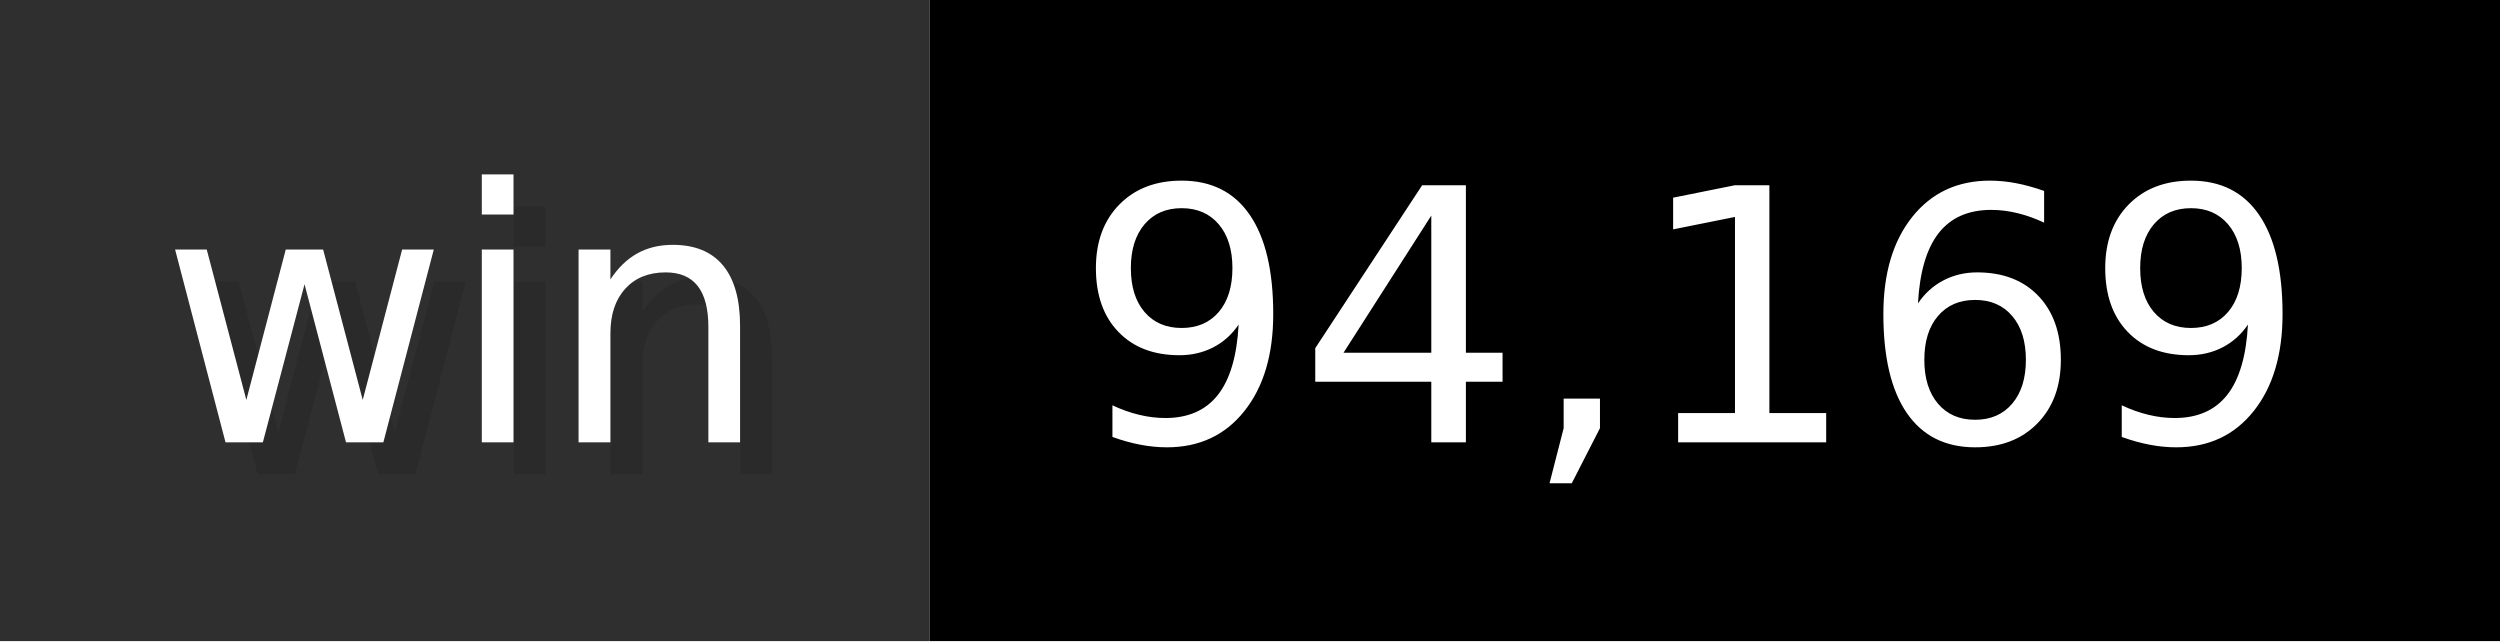
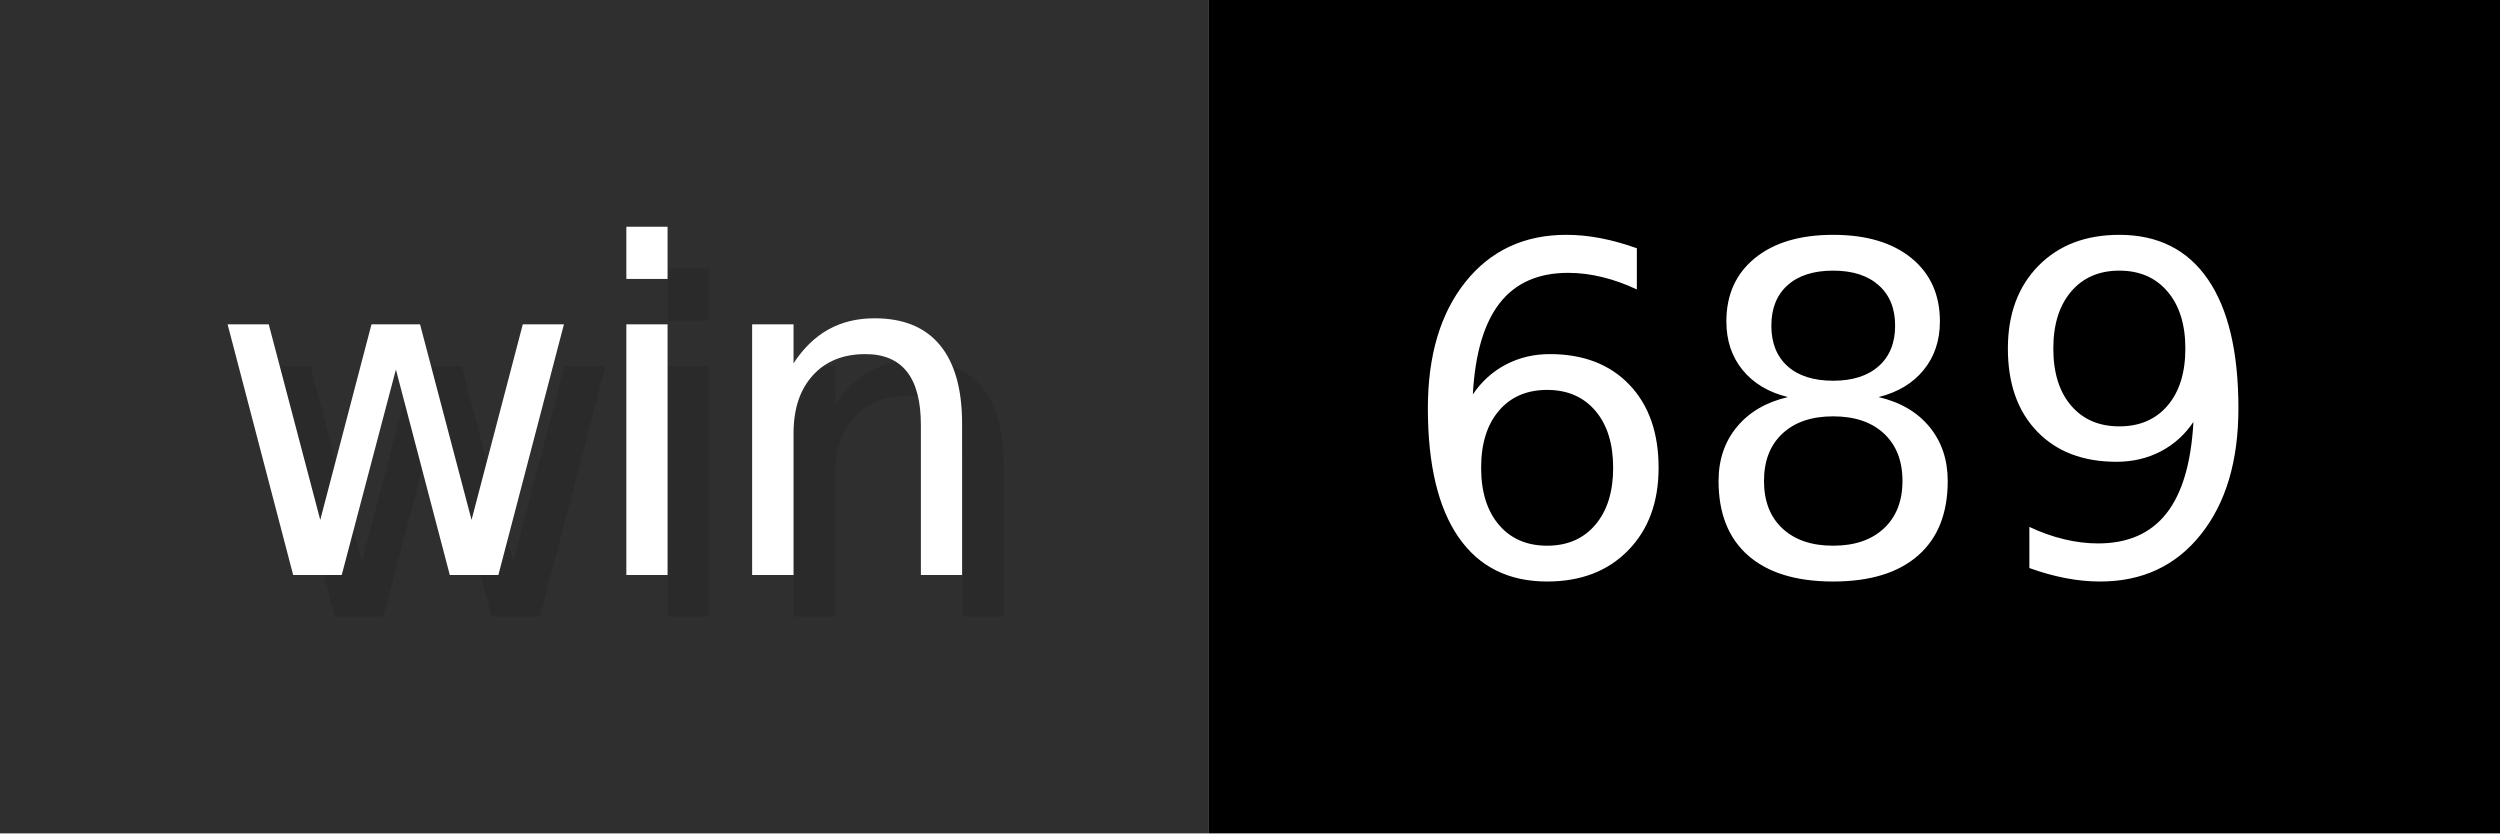
- <svg xmlns="http://www.w3.org/2000/svg" width="78" height="20" viewBox="0 0 780 200" role="img" aria-label="win: 94,169">
+ <svg xmlns="http://www.w3.org/2000/svg" width="60" height="20" viewBox="0 0 600 200" role="img" aria-label="win: 689">
  <g>
    <rect fill="#2F2F2F" width="290" height="200" />
-     <rect fill="#" x="290" width="490" height="200" />
+     <rect fill="#" x="290" width="310" height="200" />
  </g>
  <g aria-hidden="true" fill="#fff" text-anchor="start" font-family="Verdana,DejaVu Sans,sans-serif" font-size="110">
    <text x="60" y="148" textLength="190" fill="#000" opacity="0.1">win</text>
    <text x="50" y="138" textLength="190">win</text>
-     <text x="345" y="148" textLength="390" fill="#000" opacity="0.1">94,169</text>
-     <text x="335" y="138" textLength="390">94,169</text>
+     <text x="345" y="148" textLength="210" fill="#000" opacity="0.1">689</text>
+     <text x="335" y="138" textLength="210">689</text>
  </g>
</svg>
